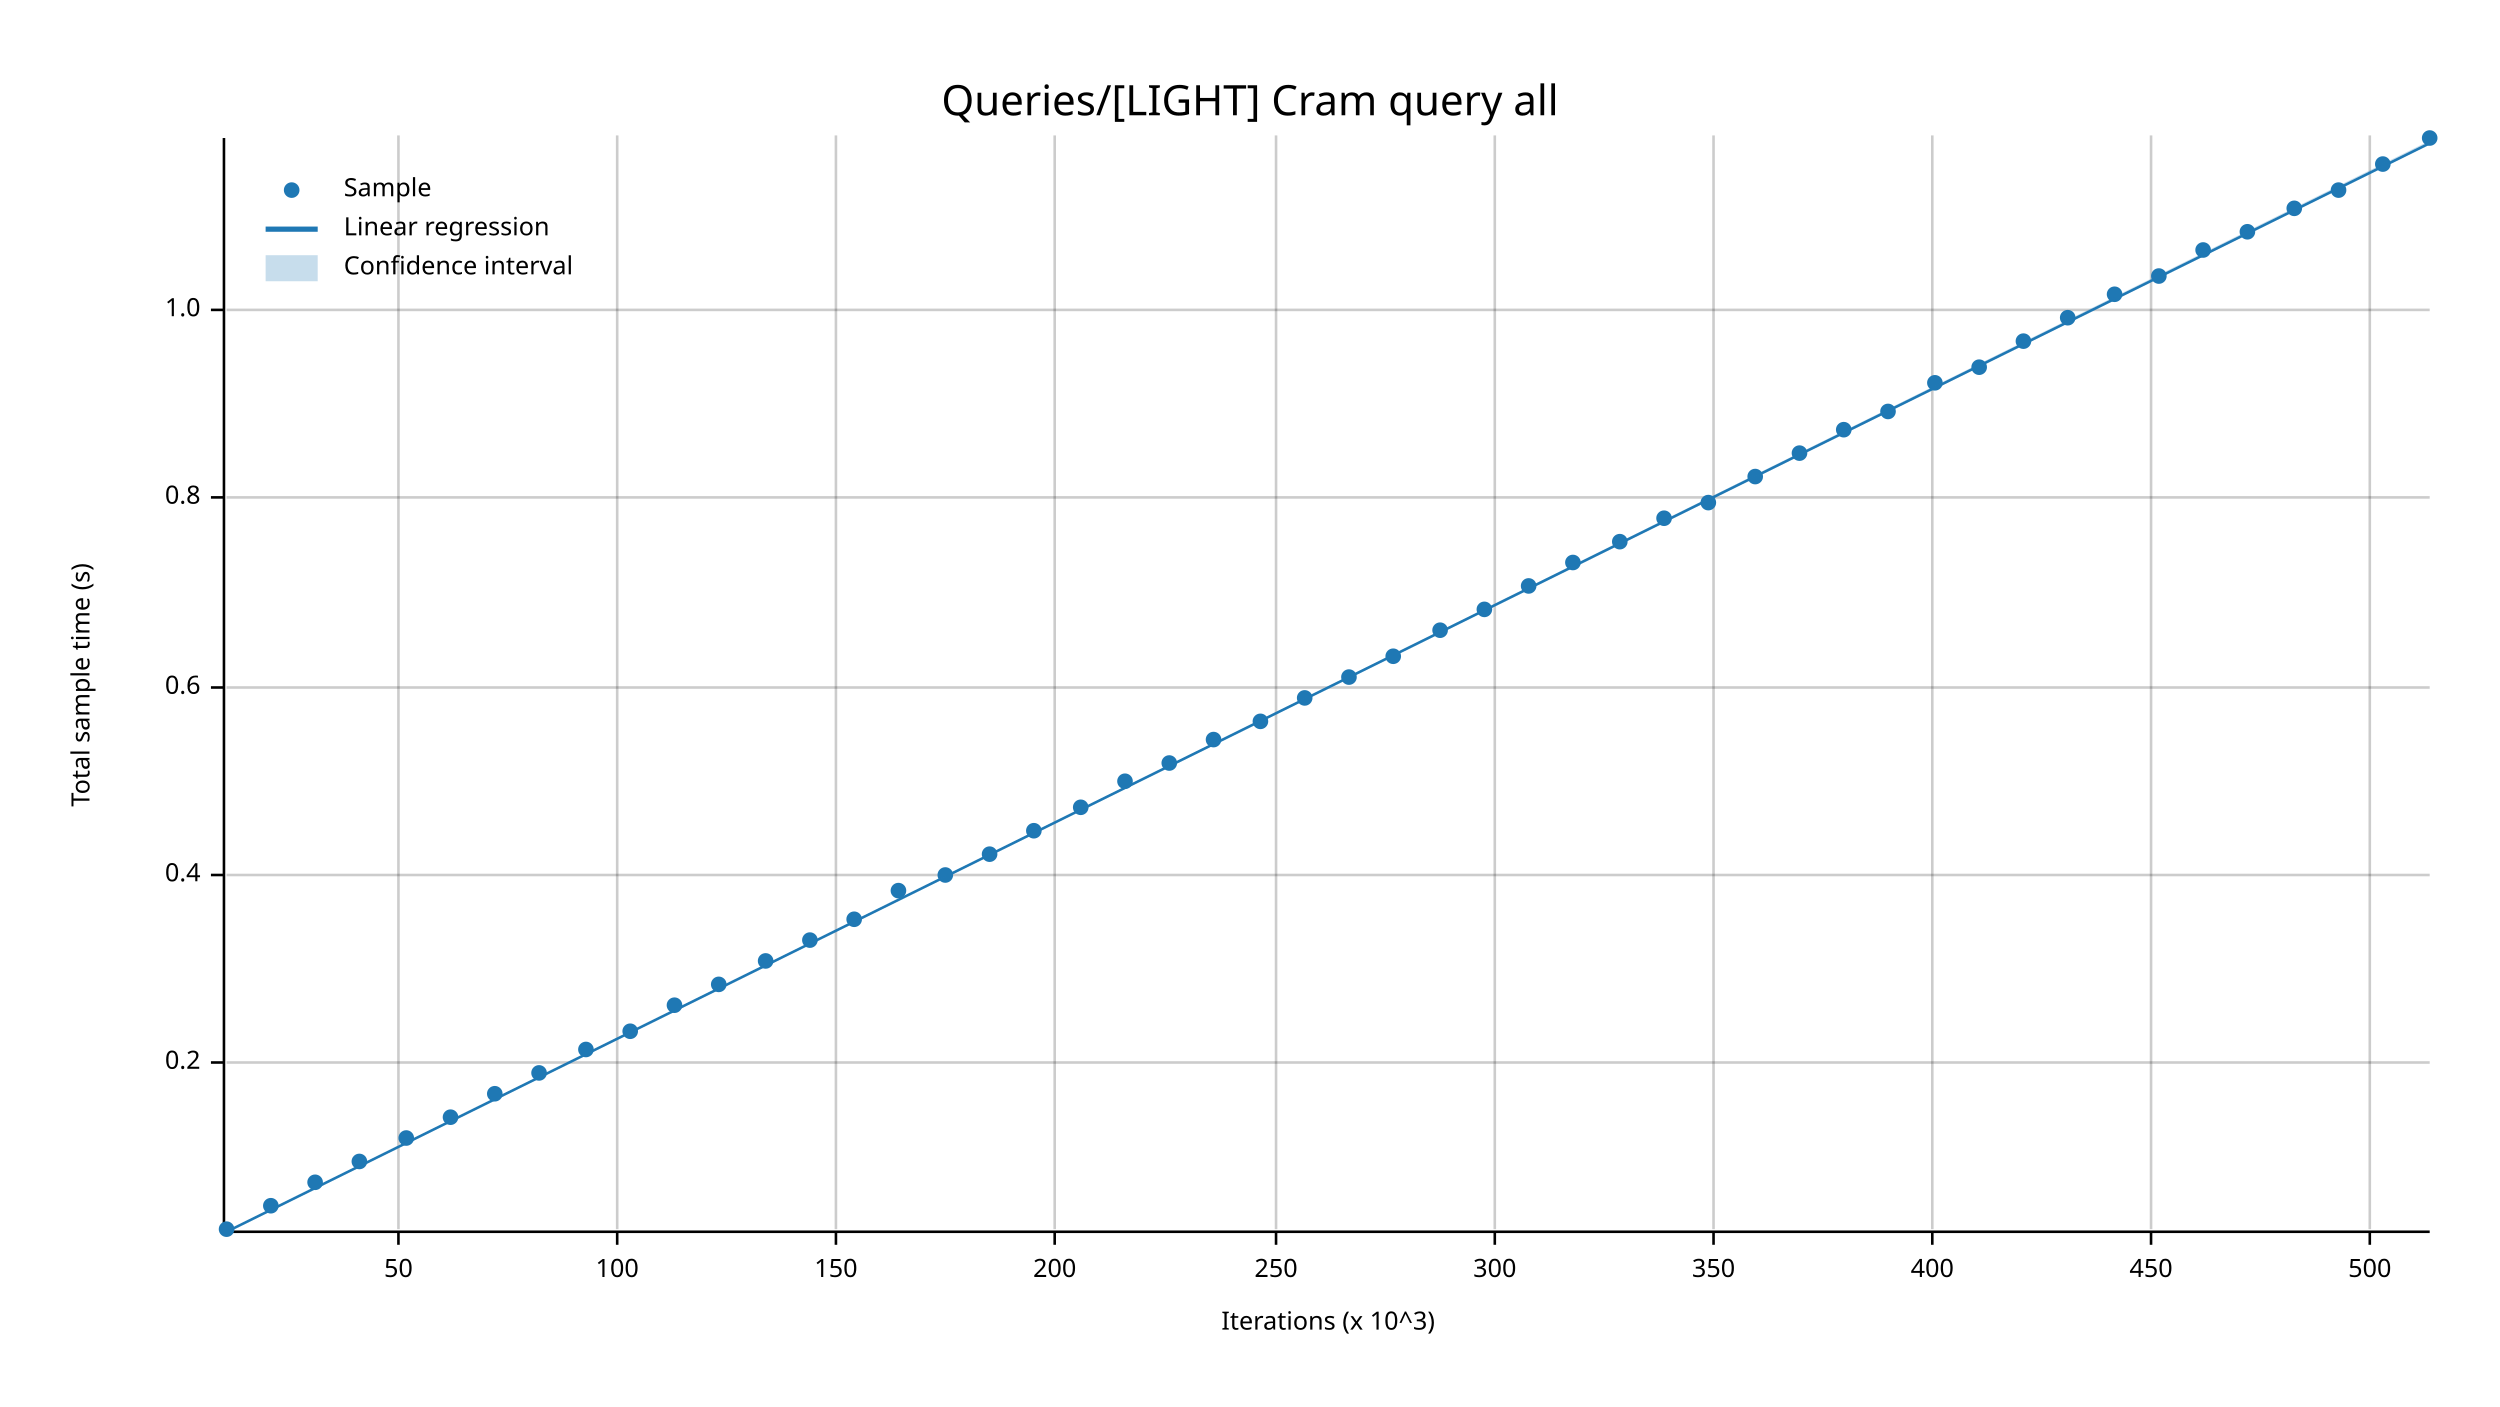
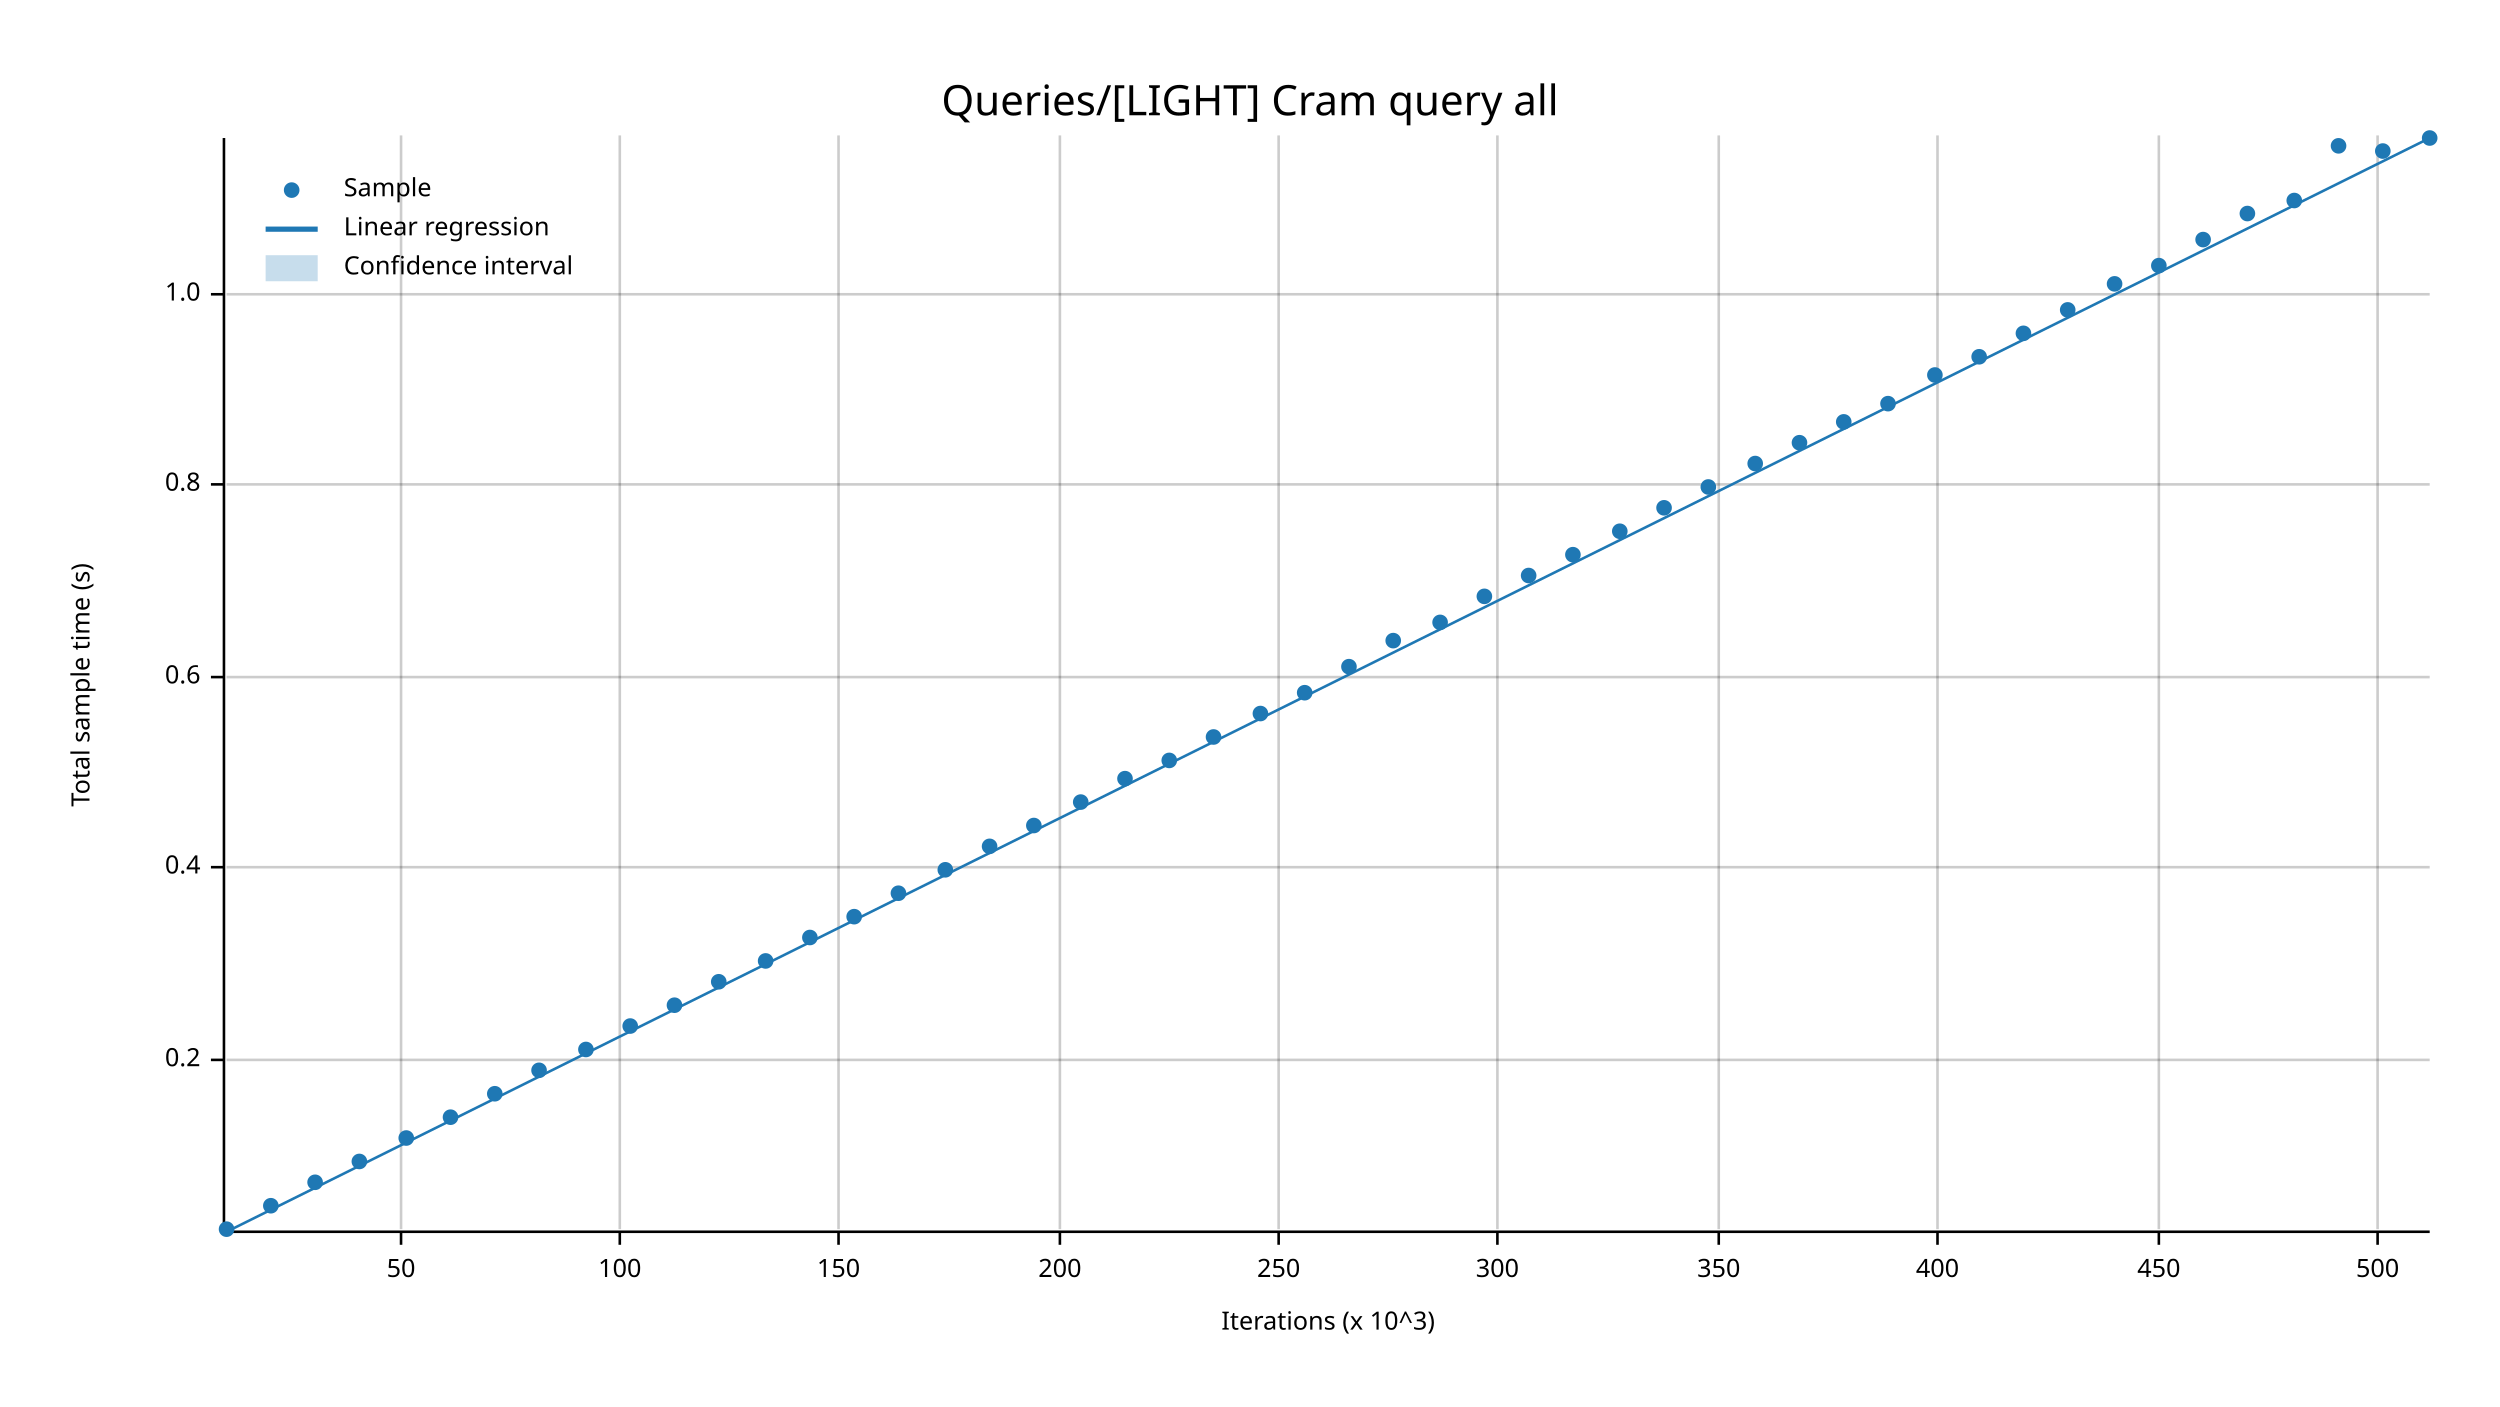
<svg xmlns="http://www.w3.org/2000/svg" width="960" height="540" viewBox="0 0 960 540">
  <text x="480" y="32" dy="0.76em" text-anchor="middle" font-family="sans-serif" font-size="16.129" opacity="1" fill="#000000">
Queries/[LIGHT] Cram query all
</text>
  <text x="27" y="263" dy="0.76em" text-anchor="middle" font-family="sans-serif" font-size="9.677" opacity="1" fill="#000000" transform="rotate(270, 27, 263)">
Total sample time (s)
</text>
  <text x="510" y="513" dy="-0.5ex" text-anchor="middle" font-family="sans-serif" font-size="9.677" opacity="1" fill="#000000">
Iterations (x 10^3)
</text>
-   <line opacity="0.2" stroke="#000000" stroke-width="1" x1="153" y1="472" x2="153" y2="52" />
-   <line opacity="0.2" stroke="#000000" stroke-width="1" x1="237" y1="472" x2="237" y2="52" />
-   <line opacity="0.2" stroke="#000000" stroke-width="1" x1="321" y1="472" x2="321" y2="52" />
-   <line opacity="0.2" stroke="#000000" stroke-width="1" x1="405" y1="472" x2="405" y2="52" />
-   <line opacity="0.2" stroke="#000000" stroke-width="1" x1="490" y1="472" x2="490" y2="52" />
-   <line opacity="0.2" stroke="#000000" stroke-width="1" x1="574" y1="472" x2="574" y2="52" />
-   <line opacity="0.2" stroke="#000000" stroke-width="1" x1="658" y1="472" x2="658" y2="52" />
-   <line opacity="0.2" stroke="#000000" stroke-width="1" x1="742" y1="472" x2="742" y2="52" />
-   <line opacity="0.2" stroke="#000000" stroke-width="1" x1="826" y1="472" x2="826" y2="52" />
-   <line opacity="0.2" stroke="#000000" stroke-width="1" x1="910" y1="472" x2="910" y2="52" />
-   <line opacity="0.2" stroke="#000000" stroke-width="1" x1="87" y1="408" x2="933" y2="408" />
-   <line opacity="0.2" stroke="#000000" stroke-width="1" x1="87" y1="336" x2="933" y2="336" />
-   <line opacity="0.2" stroke="#000000" stroke-width="1" x1="87" y1="264" x2="933" y2="264" />
-   <line opacity="0.2" stroke="#000000" stroke-width="1" x1="87" y1="191" x2="933" y2="191" />
-   <line opacity="0.2" stroke="#000000" stroke-width="1" x1="87" y1="119" x2="933" y2="119" />
+   <line opacity="0.2" stroke="#000000" stroke-width="1" x1="154" y1="472" x2="154" y2="52" />
+   <line opacity="0.2" stroke="#000000" stroke-width="1" x1="238" y1="472" x2="238" y2="52" />
+   <line opacity="0.2" stroke="#000000" stroke-width="1" x1="322" y1="472" x2="322" y2="52" />
+   <line opacity="0.2" stroke="#000000" stroke-width="1" x1="407" y1="472" x2="407" y2="52" />
+   <line opacity="0.2" stroke="#000000" stroke-width="1" x1="491" y1="472" x2="491" y2="52" />
+   <line opacity="0.2" stroke="#000000" stroke-width="1" x1="575" y1="472" x2="575" y2="52" />
+   <line opacity="0.2" stroke="#000000" stroke-width="1" x1="660" y1="472" x2="660" y2="52" />
+   <line opacity="0.2" stroke="#000000" stroke-width="1" x1="744" y1="472" x2="744" y2="52" />
+   <line opacity="0.2" stroke="#000000" stroke-width="1" x1="829" y1="472" x2="829" y2="52" />
+   <line opacity="0.2" stroke="#000000" stroke-width="1" x1="913" y1="472" x2="913" y2="52" />
+   <line opacity="0.2" stroke="#000000" stroke-width="1" x1="87" y1="407" x2="933" y2="407" />
+   <line opacity="0.2" stroke="#000000" stroke-width="1" x1="87" y1="333" x2="933" y2="333" />
+   <line opacity="0.2" stroke="#000000" stroke-width="1" x1="87" y1="260" x2="933" y2="260" />
+   <line opacity="0.2" stroke="#000000" stroke-width="1" x1="87" y1="186" x2="933" y2="186" />
+   <line opacity="0.2" stroke="#000000" stroke-width="1" x1="87" y1="113" x2="933" y2="113" />
  <polyline fill="none" opacity="1" stroke="#000000" stroke-width="1" points="86,53 86,473 " />
-   <text x="77" y="408" dy="0.5ex" text-anchor="end" font-family="sans-serif" font-size="9.677" opacity="1" fill="#000000">
+   <text x="77" y="407" dy="0.5ex" text-anchor="end" font-family="sans-serif" font-size="9.677" opacity="1" fill="#000000">
0.2
</text>
-   <polyline fill="none" opacity="1" stroke="#000000" stroke-width="1" points="81,408 86,408 " />
-   <text x="77" y="336" dy="0.5ex" text-anchor="end" font-family="sans-serif" font-size="9.677" opacity="1" fill="#000000">
+   <polyline fill="none" opacity="1" stroke="#000000" stroke-width="1" points="81,407 86,407 " />
+   <text x="77" y="333" dy="0.5ex" text-anchor="end" font-family="sans-serif" font-size="9.677" opacity="1" fill="#000000">
0.4
</text>
-   <polyline fill="none" opacity="1" stroke="#000000" stroke-width="1" points="81,336 86,336 " />
-   <text x="77" y="264" dy="0.5ex" text-anchor="end" font-family="sans-serif" font-size="9.677" opacity="1" fill="#000000">
+   <polyline fill="none" opacity="1" stroke="#000000" stroke-width="1" points="81,333 86,333 " />
+   <text x="77" y="260" dy="0.5ex" text-anchor="end" font-family="sans-serif" font-size="9.677" opacity="1" fill="#000000">
0.6
</text>
-   <polyline fill="none" opacity="1" stroke="#000000" stroke-width="1" points="81,264 86,264 " />
-   <text x="77" y="191" dy="0.5ex" text-anchor="end" font-family="sans-serif" font-size="9.677" opacity="1" fill="#000000">
+   <polyline fill="none" opacity="1" stroke="#000000" stroke-width="1" points="81,260 86,260 " />
+   <text x="77" y="186" dy="0.5ex" text-anchor="end" font-family="sans-serif" font-size="9.677" opacity="1" fill="#000000">
0.8
</text>
-   <polyline fill="none" opacity="1" stroke="#000000" stroke-width="1" points="81,191 86,191 " />
-   <text x="77" y="119" dy="0.5ex" text-anchor="end" font-family="sans-serif" font-size="9.677" opacity="1" fill="#000000">
+   <polyline fill="none" opacity="1" stroke="#000000" stroke-width="1" points="81,186 86,186 " />
+   <text x="77" y="113" dy="0.5ex" text-anchor="end" font-family="sans-serif" font-size="9.677" opacity="1" fill="#000000">
1.0
</text>
-   <polyline fill="none" opacity="1" stroke="#000000" stroke-width="1" points="81,119 86,119 " />
+   <polyline fill="none" opacity="1" stroke="#000000" stroke-width="1" points="81,113 86,113 " />
  <polyline fill="none" opacity="1" stroke="#000000" stroke-width="1" points="87,473 933,473 " />
-   <text x="153" y="483" dy="0.76em" text-anchor="middle" font-family="sans-serif" font-size="9.677" opacity="1" fill="#000000">
+   <text x="154" y="483" dy="0.76em" text-anchor="middle" font-family="sans-serif" font-size="9.677" opacity="1" fill="#000000">
50
</text>
-   <polyline fill="none" opacity="1" stroke="#000000" stroke-width="1" points="153,473 153,478 " />
-   <text x="237" y="483" dy="0.76em" text-anchor="middle" font-family="sans-serif" font-size="9.677" opacity="1" fill="#000000">
+   <polyline fill="none" opacity="1" stroke="#000000" stroke-width="1" points="154,473 154,478 " />
+   <text x="238" y="483" dy="0.76em" text-anchor="middle" font-family="sans-serif" font-size="9.677" opacity="1" fill="#000000">
100
</text>
-   <polyline fill="none" opacity="1" stroke="#000000" stroke-width="1" points="237,473 237,478 " />
-   <text x="321" y="483" dy="0.76em" text-anchor="middle" font-family="sans-serif" font-size="9.677" opacity="1" fill="#000000">
+   <polyline fill="none" opacity="1" stroke="#000000" stroke-width="1" points="238,473 238,478 " />
+   <text x="322" y="483" dy="0.76em" text-anchor="middle" font-family="sans-serif" font-size="9.677" opacity="1" fill="#000000">
150
</text>
-   <polyline fill="none" opacity="1" stroke="#000000" stroke-width="1" points="321,473 321,478 " />
-   <text x="405" y="483" dy="0.76em" text-anchor="middle" font-family="sans-serif" font-size="9.677" opacity="1" fill="#000000">
+   <polyline fill="none" opacity="1" stroke="#000000" stroke-width="1" points="322,473 322,478 " />
+   <text x="407" y="483" dy="0.76em" text-anchor="middle" font-family="sans-serif" font-size="9.677" opacity="1" fill="#000000">
200
</text>
-   <polyline fill="none" opacity="1" stroke="#000000" stroke-width="1" points="405,473 405,478 " />
-   <text x="490" y="483" dy="0.76em" text-anchor="middle" font-family="sans-serif" font-size="9.677" opacity="1" fill="#000000">
+   <polyline fill="none" opacity="1" stroke="#000000" stroke-width="1" points="407,473 407,478 " />
+   <text x="491" y="483" dy="0.76em" text-anchor="middle" font-family="sans-serif" font-size="9.677" opacity="1" fill="#000000">
250
</text>
-   <polyline fill="none" opacity="1" stroke="#000000" stroke-width="1" points="490,473 490,478 " />
-   <text x="574" y="483" dy="0.76em" text-anchor="middle" font-family="sans-serif" font-size="9.677" opacity="1" fill="#000000">
+   <polyline fill="none" opacity="1" stroke="#000000" stroke-width="1" points="491,473 491,478 " />
+   <text x="575" y="483" dy="0.76em" text-anchor="middle" font-family="sans-serif" font-size="9.677" opacity="1" fill="#000000">
300
</text>
-   <polyline fill="none" opacity="1" stroke="#000000" stroke-width="1" points="574,473 574,478 " />
-   <text x="658" y="483" dy="0.76em" text-anchor="middle" font-family="sans-serif" font-size="9.677" opacity="1" fill="#000000">
+   <polyline fill="none" opacity="1" stroke="#000000" stroke-width="1" points="575,473 575,478 " />
+   <text x="660" y="483" dy="0.76em" text-anchor="middle" font-family="sans-serif" font-size="9.677" opacity="1" fill="#000000">
350
</text>
-   <polyline fill="none" opacity="1" stroke="#000000" stroke-width="1" points="658,473 658,478 " />
-   <text x="742" y="483" dy="0.76em" text-anchor="middle" font-family="sans-serif" font-size="9.677" opacity="1" fill="#000000">
+   <polyline fill="none" opacity="1" stroke="#000000" stroke-width="1" points="660,473 660,478 " />
+   <text x="744" y="483" dy="0.76em" text-anchor="middle" font-family="sans-serif" font-size="9.677" opacity="1" fill="#000000">
400
</text>
-   <polyline fill="none" opacity="1" stroke="#000000" stroke-width="1" points="742,473 742,478 " />
-   <text x="826" y="483" dy="0.76em" text-anchor="middle" font-family="sans-serif" font-size="9.677" opacity="1" fill="#000000">
+   <polyline fill="none" opacity="1" stroke="#000000" stroke-width="1" points="744,473 744,478 " />
+   <text x="829" y="483" dy="0.76em" text-anchor="middle" font-family="sans-serif" font-size="9.677" opacity="1" fill="#000000">
450
</text>
-   <polyline fill="none" opacity="1" stroke="#000000" stroke-width="1" points="826,473 826,478 " />
-   <text x="910" y="483" dy="0.76em" text-anchor="middle" font-family="sans-serif" font-size="9.677" opacity="1" fill="#000000">
+   <polyline fill="none" opacity="1" stroke="#000000" stroke-width="1" points="829,473 829,478 " />
+   <text x="913" y="483" dy="0.76em" text-anchor="middle" font-family="sans-serif" font-size="9.677" opacity="1" fill="#000000">
500
</text>
-   <polyline fill="none" opacity="1" stroke="#000000" stroke-width="1" points="910,473 910,478 " />
+   <polyline fill="none" opacity="1" stroke="#000000" stroke-width="1" points="913,473 913,478 " />
  <circle cx="87" cy="472" r="3" opacity="1" fill="#1F78B4" stroke="none" stroke-width="1" />
  <circle cx="104" cy="463" r="3" opacity="1" fill="#1F78B4" stroke="none" stroke-width="1" />
  <circle cx="121" cy="454" r="3" opacity="1" fill="#1F78B4" stroke="none" stroke-width="1" />
  <circle cx="138" cy="446" r="3" opacity="1" fill="#1F78B4" stroke="none" stroke-width="1" />
  <circle cx="156" cy="437" r="3" opacity="1" fill="#1F78B4" stroke="none" stroke-width="1" />
  <circle cx="173" cy="429" r="3" opacity="1" fill="#1F78B4" stroke="none" stroke-width="1" />
  <circle cx="190" cy="420" r="3" opacity="1" fill="#1F78B4" stroke="none" stroke-width="1" />
-   <circle cx="207" cy="412" r="3" opacity="1" fill="#1F78B4" stroke="none" stroke-width="1" />
+   <circle cx="207" cy="411" r="3" opacity="1" fill="#1F78B4" stroke="none" stroke-width="1" />
  <circle cx="225" cy="403" r="3" opacity="1" fill="#1F78B4" stroke="none" stroke-width="1" />
-   <circle cx="242" cy="396" r="3" opacity="1" fill="#1F78B4" stroke="none" stroke-width="1" />
+   <circle cx="242" cy="394" r="3" opacity="1" fill="#1F78B4" stroke="none" stroke-width="1" />
  <circle cx="259" cy="386" r="3" opacity="1" fill="#1F78B4" stroke="none" stroke-width="1" />
-   <circle cx="276" cy="378" r="3" opacity="1" fill="#1F78B4" stroke="none" stroke-width="1" />
+   <circle cx="276" cy="377" r="3" opacity="1" fill="#1F78B4" stroke="none" stroke-width="1" />
  <circle cx="294" cy="369" r="3" opacity="1" fill="#1F78B4" stroke="none" stroke-width="1" />
-   <circle cx="311" cy="361" r="3" opacity="1" fill="#1F78B4" stroke="none" stroke-width="1" />
-   <circle cx="328" cy="353" r="3" opacity="1" fill="#1F78B4" stroke="none" stroke-width="1" />
-   <circle cx="345" cy="342" r="3" opacity="1" fill="#1F78B4" stroke="none" stroke-width="1" />
-   <circle cx="363" cy="336" r="3" opacity="1" fill="#1F78B4" stroke="none" stroke-width="1" />
-   <circle cx="380" cy="328" r="3" opacity="1" fill="#1F78B4" stroke="none" stroke-width="1" />
-   <circle cx="397" cy="319" r="3" opacity="1" fill="#1F78B4" stroke="none" stroke-width="1" />
-   <circle cx="415" cy="310" r="3" opacity="1" fill="#1F78B4" stroke="none" stroke-width="1" />
-   <circle cx="432" cy="300" r="3" opacity="1" fill="#1F78B4" stroke="none" stroke-width="1" />
-   <circle cx="449" cy="293" r="3" opacity="1" fill="#1F78B4" stroke="none" stroke-width="1" />
-   <circle cx="466" cy="284" r="3" opacity="1" fill="#1F78B4" stroke="none" stroke-width="1" />
-   <circle cx="484" cy="277" r="3" opacity="1" fill="#1F78B4" stroke="none" stroke-width="1" />
-   <circle cx="501" cy="268" r="3" opacity="1" fill="#1F78B4" stroke="none" stroke-width="1" />
-   <circle cx="518" cy="260" r="3" opacity="1" fill="#1F78B4" stroke="none" stroke-width="1" />
-   <circle cx="535" cy="252" r="3" opacity="1" fill="#1F78B4" stroke="none" stroke-width="1" />
-   <circle cx="553" cy="242" r="3" opacity="1" fill="#1F78B4" stroke="none" stroke-width="1" />
-   <circle cx="570" cy="234" r="3" opacity="1" fill="#1F78B4" stroke="none" stroke-width="1" />
-   <circle cx="587" cy="225" r="3" opacity="1" fill="#1F78B4" stroke="none" stroke-width="1" />
-   <circle cx="604" cy="216" r="3" opacity="1" fill="#1F78B4" stroke="none" stroke-width="1" />
-   <circle cx="622" cy="208" r="3" opacity="1" fill="#1F78B4" stroke="none" stroke-width="1" />
-   <circle cx="639" cy="199" r="3" opacity="1" fill="#1F78B4" stroke="none" stroke-width="1" />
-   <circle cx="656" cy="193" r="3" opacity="1" fill="#1F78B4" stroke="none" stroke-width="1" />
-   <circle cx="674" cy="183" r="3" opacity="1" fill="#1F78B4" stroke="none" stroke-width="1" />
-   <circle cx="691" cy="174" r="3" opacity="1" fill="#1F78B4" stroke="none" stroke-width="1" />
-   <circle cx="708" cy="165" r="3" opacity="1" fill="#1F78B4" stroke="none" stroke-width="1" />
-   <circle cx="725" cy="158" r="3" opacity="1" fill="#1F78B4" stroke="none" stroke-width="1" />
-   <circle cx="743" cy="147" r="3" opacity="1" fill="#1F78B4" stroke="none" stroke-width="1" />
-   <circle cx="760" cy="141" r="3" opacity="1" fill="#1F78B4" stroke="none" stroke-width="1" />
-   <circle cx="777" cy="131" r="3" opacity="1" fill="#1F78B4" stroke="none" stroke-width="1" />
-   <circle cx="794" cy="122" r="3" opacity="1" fill="#1F78B4" stroke="none" stroke-width="1" />
-   <circle cx="812" cy="113" r="3" opacity="1" fill="#1F78B4" stroke="none" stroke-width="1" />
-   <circle cx="829" cy="106" r="3" opacity="1" fill="#1F78B4" stroke="none" stroke-width="1" />
-   <circle cx="846" cy="96" r="3" opacity="1" fill="#1F78B4" stroke="none" stroke-width="1" />
-   <circle cx="863" cy="89" r="3" opacity="1" fill="#1F78B4" stroke="none" stroke-width="1" />
-   <circle cx="881" cy="80" r="3" opacity="1" fill="#1F78B4" stroke="none" stroke-width="1" />
-   <circle cx="898" cy="73" r="3" opacity="1" fill="#1F78B4" stroke="none" stroke-width="1" />
-   <circle cx="915" cy="63" r="3" opacity="1" fill="#1F78B4" stroke="none" stroke-width="1" />
+   <circle cx="311" cy="360" r="3" opacity="1" fill="#1F78B4" stroke="none" stroke-width="1" />
+   <circle cx="328" cy="352" r="3" opacity="1" fill="#1F78B4" stroke="none" stroke-width="1" />
+   <circle cx="345" cy="343" r="3" opacity="1" fill="#1F78B4" stroke="none" stroke-width="1" />
+   <circle cx="363" cy="334" r="3" opacity="1" fill="#1F78B4" stroke="none" stroke-width="1" />
+   <circle cx="380" cy="325" r="3" opacity="1" fill="#1F78B4" stroke="none" stroke-width="1" />
+   <circle cx="397" cy="317" r="3" opacity="1" fill="#1F78B4" stroke="none" stroke-width="1" />
+   <circle cx="415" cy="308" r="3" opacity="1" fill="#1F78B4" stroke="none" stroke-width="1" />
+   <circle cx="432" cy="299" r="3" opacity="1" fill="#1F78B4" stroke="none" stroke-width="1" />
+   <circle cx="449" cy="292" r="3" opacity="1" fill="#1F78B4" stroke="none" stroke-width="1" />
+   <circle cx="466" cy="283" r="3" opacity="1" fill="#1F78B4" stroke="none" stroke-width="1" />
+   <circle cx="484" cy="274" r="3" opacity="1" fill="#1F78B4" stroke="none" stroke-width="1" />
+   <circle cx="501" cy="266" r="3" opacity="1" fill="#1F78B4" stroke="none" stroke-width="1" />
+   <circle cx="518" cy="256" r="3" opacity="1" fill="#1F78B4" stroke="none" stroke-width="1" />
+   <circle cx="535" cy="246" r="3" opacity="1" fill="#1F78B4" stroke="none" stroke-width="1" />
+   <circle cx="553" cy="239" r="3" opacity="1" fill="#1F78B4" stroke="none" stroke-width="1" />
+   <circle cx="570" cy="229" r="3" opacity="1" fill="#1F78B4" stroke="none" stroke-width="1" />
+   <circle cx="587" cy="221" r="3" opacity="1" fill="#1F78B4" stroke="none" stroke-width="1" />
+   <circle cx="604" cy="213" r="3" opacity="1" fill="#1F78B4" stroke="none" stroke-width="1" />
+   <circle cx="622" cy="204" r="3" opacity="1" fill="#1F78B4" stroke="none" stroke-width="1" />
+   <circle cx="639" cy="195" r="3" opacity="1" fill="#1F78B4" stroke="none" stroke-width="1" />
+   <circle cx="656" cy="187" r="3" opacity="1" fill="#1F78B4" stroke="none" stroke-width="1" />
+   <circle cx="674" cy="178" r="3" opacity="1" fill="#1F78B4" stroke="none" stroke-width="1" />
+   <circle cx="691" cy="170" r="3" opacity="1" fill="#1F78B4" stroke="none" stroke-width="1" />
+   <circle cx="708" cy="162" r="3" opacity="1" fill="#1F78B4" stroke="none" stroke-width="1" />
+   <circle cx="725" cy="155" r="3" opacity="1" fill="#1F78B4" stroke="none" stroke-width="1" />
+   <circle cx="743" cy="144" r="3" opacity="1" fill="#1F78B4" stroke="none" stroke-width="1" />
+   <circle cx="760" cy="137" r="3" opacity="1" fill="#1F78B4" stroke="none" stroke-width="1" />
+   <circle cx="777" cy="128" r="3" opacity="1" fill="#1F78B4" stroke="none" stroke-width="1" />
+   <circle cx="794" cy="119" r="3" opacity="1" fill="#1F78B4" stroke="none" stroke-width="1" />
+   <circle cx="812" cy="109" r="3" opacity="1" fill="#1F78B4" stroke="none" stroke-width="1" />
+   <circle cx="829" cy="102" r="3" opacity="1" fill="#1F78B4" stroke="none" stroke-width="1" />
+   <circle cx="846" cy="92" r="3" opacity="1" fill="#1F78B4" stroke="none" stroke-width="1" />
+   <circle cx="863" cy="82" r="3" opacity="1" fill="#1F78B4" stroke="none" stroke-width="1" />
+   <circle cx="881" cy="77" r="3" opacity="1" fill="#1F78B4" stroke="none" stroke-width="1" />
+   <circle cx="898" cy="56" r="3" opacity="1" fill="#1F78B4" stroke="none" stroke-width="1" />
+   <circle cx="915" cy="58" r="3" opacity="1" fill="#1F78B4" stroke="none" stroke-width="1" />
  <circle cx="933" cy="53" r="3" opacity="1" fill="#1F78B4" stroke="none" stroke-width="1" />
-   <polyline fill="none" opacity="1" stroke="#1F78B4" stroke-width="1" points="87,473 933,55 " />
-   <polygon opacity="0.25" fill="#1F78B4" points="87,473 933,55 933,54 " />
+   <polyline fill="none" opacity="1" stroke="#1F78B4" stroke-width="1" points="87,473 933,53 " />
+   <polygon opacity="0.25" fill="#1F78B4" points="87,473 933,53 933,53 " />
  <text x="132" y="68" dy="0.76em" text-anchor="start" font-family="sans-serif" font-size="9.677" opacity="1" fill="#000000">
Sample
</text>
  <text x="132" y="83" dy="0.76em" text-anchor="start" font-family="sans-serif" font-size="9.677" opacity="1" fill="#000000">
Linear regression
</text>
  <text x="132" y="98" dy="0.76em" text-anchor="start" font-family="sans-serif" font-size="9.677" opacity="1" fill="#000000">
Confidence interval
</text>
  <circle cx="112" cy="73" r="3" opacity="1" fill="#1F78B4" stroke="none" stroke-width="1" />
  <polyline fill="none" opacity="1" stroke="#1F78B4" stroke-width="2" points="102,88 122,88 " />
  <rect x="102" y="98" width="20" height="10" opacity="0.25" fill="#1F78B4" stroke="none" />
</svg>
